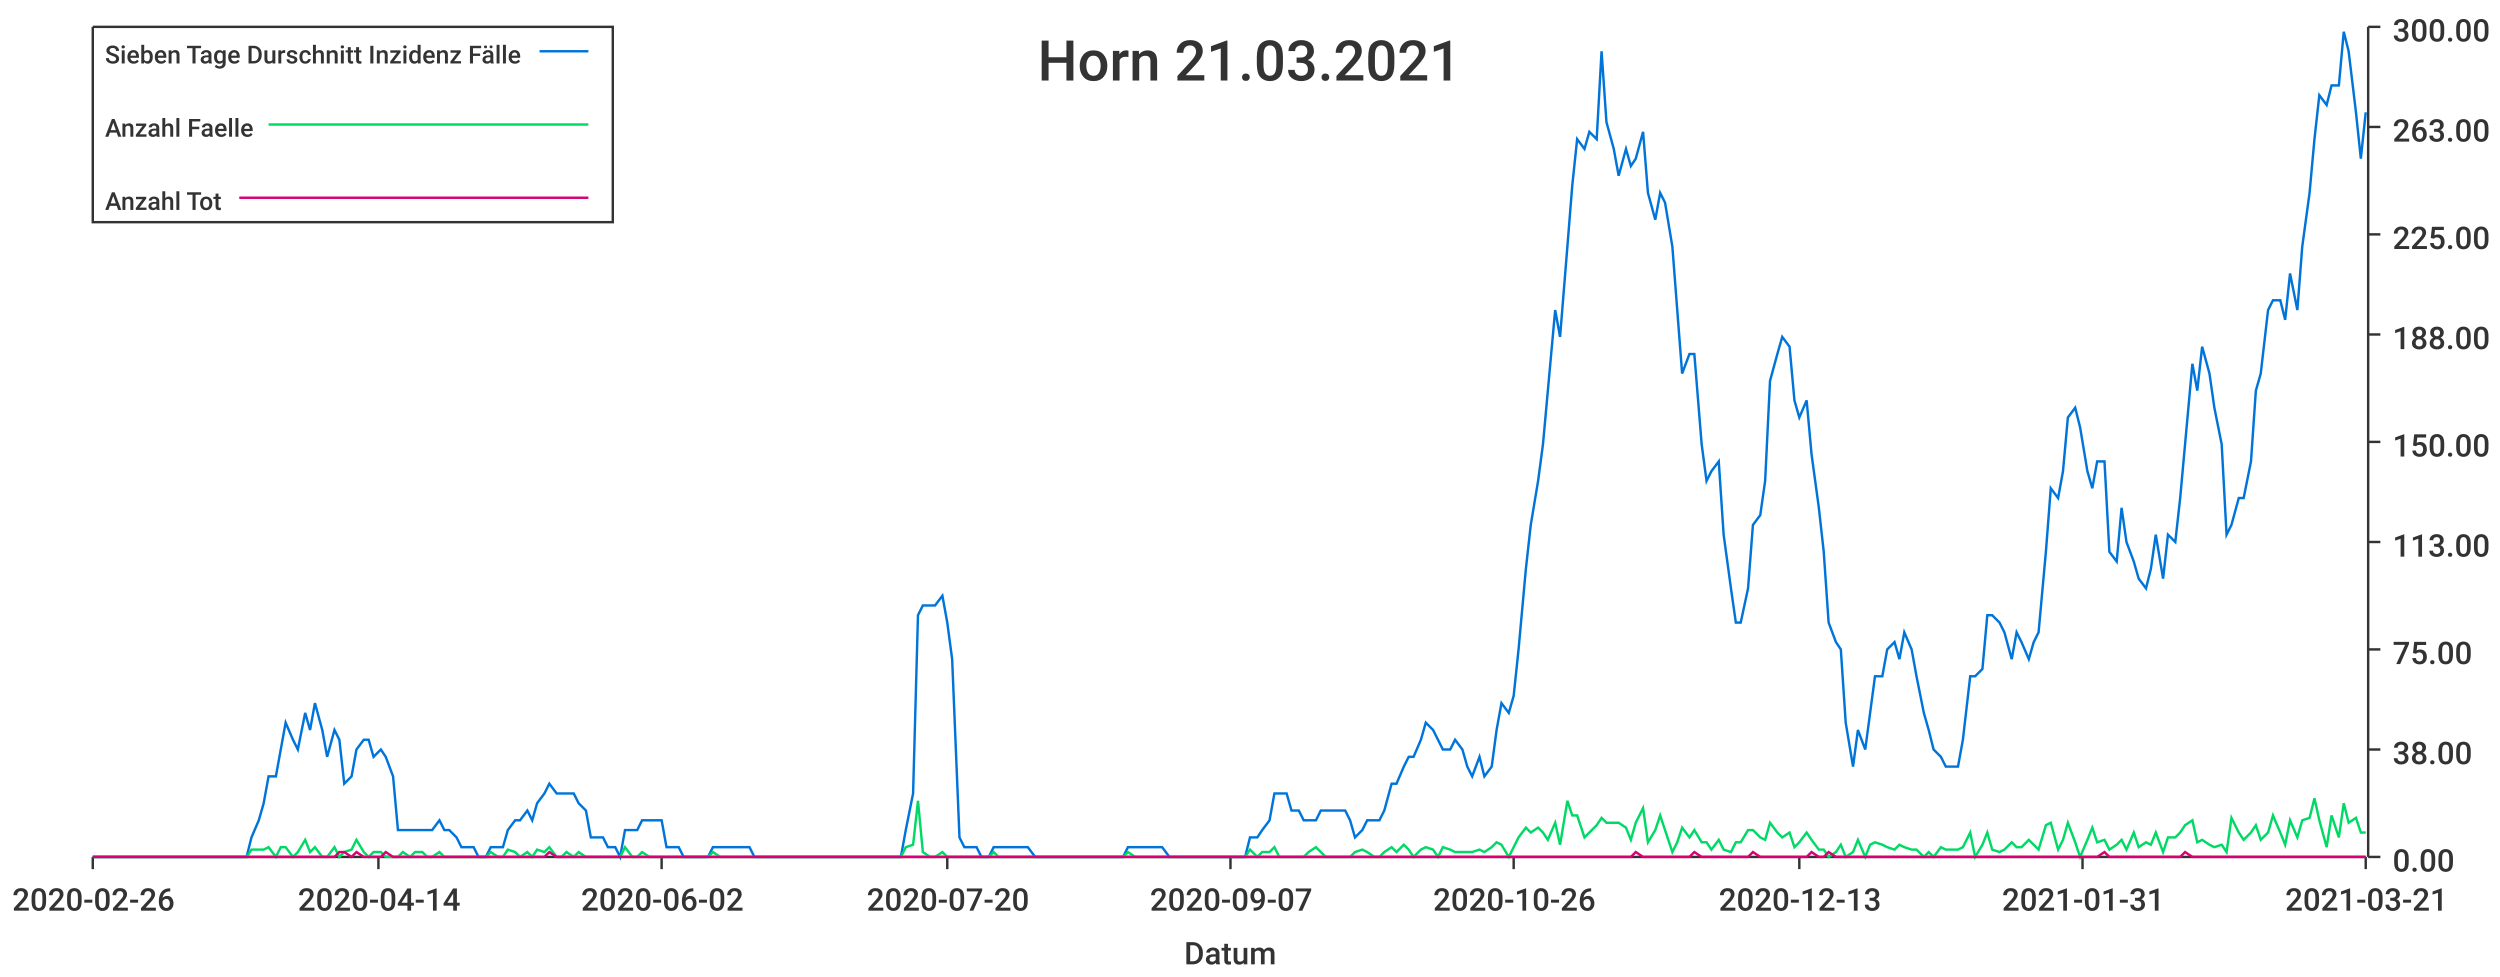
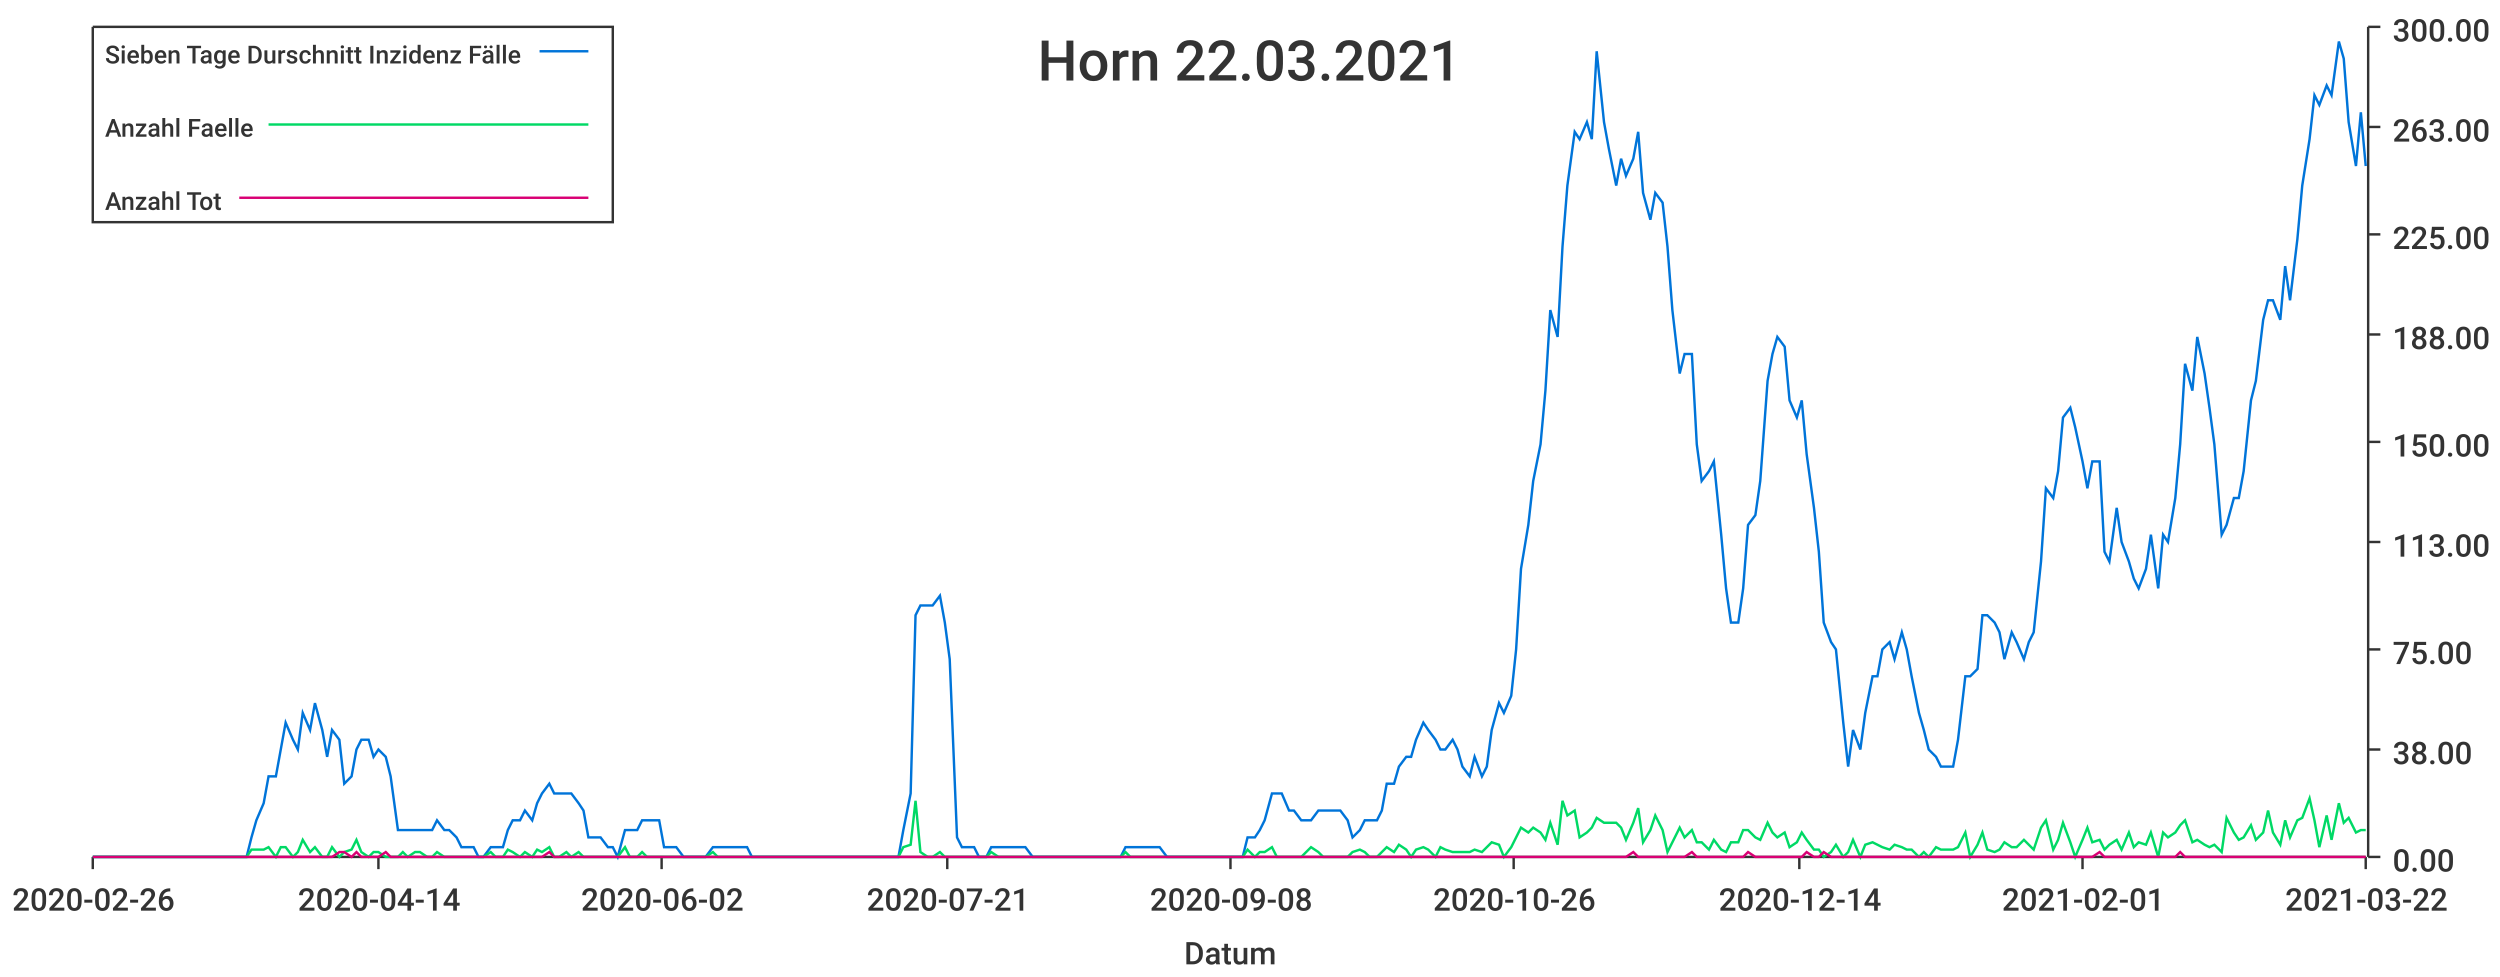
<svg xmlns="http://www.w3.org/2000/svg" width="1024" height="400">\n<path d="M 0 0 L 1024 0 L 1024 400 L 0 400 L 0 0" style="stroke-width:0;stroke:rgba(255,255,255,1.0);fill:rgba(255,255,255,1.0)" />
  <path d="M 38 11 L 969 11 L 969 351 L 38 351 L 38 11" style="stroke-width:0;stroke:rgba(255,255,255,1.0);fill:rgba(255,255,255,1.0)" />
  <path d="M 38 351 L 969 351" style="stroke-width:1;stroke:rgba(51,51,51,1.0);fill:none" />
  <path d="M 38 351 L 38 356" style="stroke-width:1;stroke:rgba(51,51,51,1.0);fill:none" />
  <text x="5" y="373" style="stroke-width:0;stroke:none;fill:rgba(51,51,51,1.0);font-size:12.8px;font-family:'Roboto Medium',sans-serif">2020-02-26</text>
  <path d="M 155 351 L 155 356" style="stroke-width:1;stroke:rgba(51,51,51,1.0);fill:none" />
  <text x="122" y="373" style="stroke-width:0;stroke:none;fill:rgba(51,51,51,1.0);font-size:12.8px;font-family:'Roboto Medium',sans-serif">2020-04-14</text>
  <path d="M 271 351 L 271 356" style="stroke-width:1;stroke:rgba(51,51,51,1.0);fill:none" />
  <text x="238" y="373" style="stroke-width:0;stroke:none;fill:rgba(51,51,51,1.0);font-size:12.8px;font-family:'Roboto Medium',sans-serif">2020-06-02</text>
  <path d="M 388 351 L 388 356" style="stroke-width:1;stroke:rgba(51,51,51,1.0);fill:none" />
-   <text x="355" y="373" style="stroke-width:0;stroke:none;fill:rgba(51,51,51,1.0);font-size:12.8px;font-family:'Roboto Medium',sans-serif">2020-07-20</text>
+   <text x="355" y="373" style="stroke-width:0;stroke:none;fill:rgba(51,51,51,1.0);font-size:12.8px;font-family:'Roboto Medium',sans-serif">2020-07-21</text>
  <path d="M 504 351 L 504 356" style="stroke-width:1;stroke:rgba(51,51,51,1.0);fill:none" />
-   <text x="471" y="373" style="stroke-width:0;stroke:none;fill:rgba(51,51,51,1.0);font-size:12.8px;font-family:'Roboto Medium',sans-serif">2020-09-07</text>
+   <text x="471" y="373" style="stroke-width:0;stroke:none;fill:rgba(51,51,51,1.0);font-size:12.8px;font-family:'Roboto Medium',sans-serif">2020-09-08</text>
  <path d="M 620 351 L 620 356" style="stroke-width:1;stroke:rgba(51,51,51,1.0);fill:none" />
  <text x="587" y="373" style="stroke-width:0;stroke:none;fill:rgba(51,51,51,1.0);font-size:12.8px;font-family:'Roboto Medium',sans-serif">2020-10-26</text>
  <path d="M 737 351 L 737 356" style="stroke-width:1;stroke:rgba(51,51,51,1.0);fill:none" />
-   <text x="704" y="373" style="stroke-width:0;stroke:none;fill:rgba(51,51,51,1.0);font-size:12.8px;font-family:'Roboto Medium',sans-serif">2020-12-13</text>
+   <text x="704" y="373" style="stroke-width:0;stroke:none;fill:rgba(51,51,51,1.0);font-size:12.8px;font-family:'Roboto Medium',sans-serif">2020-12-14</text>
  <path d="M 853 351 L 853 356" style="stroke-width:1;stroke:rgba(51,51,51,1.0);fill:none" />
-   <text x="820" y="373" style="stroke-width:0;stroke:none;fill:rgba(51,51,51,1.0);font-size:12.8px;font-family:'Roboto Medium',sans-serif">2021-01-31</text>
+   <text x="820" y="373" style="stroke-width:0;stroke:none;fill:rgba(51,51,51,1.0);font-size:12.8px;font-family:'Roboto Medium',sans-serif">2021-02-01</text>
  <path d="M 969 351 L 969 356" style="stroke-width:1;stroke:rgba(51,51,51,1.0);fill:none" />
-   <text x="936" y="373" style="stroke-width:0;stroke:none;fill:rgba(51,51,51,1.0);font-size:12.8px;font-family:'Roboto Medium',sans-serif">2021-03-21</text>
+   <text x="936" y="373" style="stroke-width:0;stroke:none;fill:rgba(51,51,51,1.0);font-size:12.8px;font-family:'Roboto Medium',sans-serif">2021-03-22</text>
  <text x="485" y="395" style="stroke-width:0;stroke:none;fill:rgba(51,51,51,1.0);font-size:12.8px;font-family:'Roboto Medium',sans-serif">Datum</text>
  <path d="M 970 351 L 970 11" style="stroke-width:1;stroke:rgba(51,51,51,1.0);fill:none" />
  <path d="M 970 351 L 975 351" style="stroke-width:1;stroke:rgba(51,51,51,1.0);fill:none" />
  <text x="980" y="357" style="stroke-width:0;stroke:none;fill:rgba(51,51,51,1.0);font-size:12.8px;font-family:'Roboto Medium',sans-serif">0.00</text>
  <path d="M 970 307 L 975 307" style="stroke-width:1;stroke:rgba(51,51,51,1.0);fill:none" />
  <text x="980" y="313" style="stroke-width:0;stroke:none;fill:rgba(51,51,51,1.0);font-size:12.8px;font-family:'Roboto Medium',sans-serif">38.00</text>
  <path d="M 970 266 L 975 266" style="stroke-width:1;stroke:rgba(51,51,51,1.0);fill:none" />
  <text x="980" y="272" style="stroke-width:0;stroke:none;fill:rgba(51,51,51,1.0);font-size:12.8px;font-family:'Roboto Medium',sans-serif">75.00</text>
  <path d="M 970 222 L 975 222" style="stroke-width:1;stroke:rgba(51,51,51,1.0);fill:none" />
  <text x="980" y="228" style="stroke-width:0;stroke:none;fill:rgba(51,51,51,1.0);font-size:12.8px;font-family:'Roboto Medium',sans-serif">113.00</text>
  <path d="M 970 181 L 975 181" style="stroke-width:1;stroke:rgba(51,51,51,1.0);fill:none" />
  <text x="980" y="187" style="stroke-width:0;stroke:none;fill:rgba(51,51,51,1.0);font-size:12.8px;font-family:'Roboto Medium',sans-serif">150.00</text>
  <path d="M 970 137 L 975 137" style="stroke-width:1;stroke:rgba(51,51,51,1.0);fill:none" />
  <text x="980" y="143" style="stroke-width:0;stroke:none;fill:rgba(51,51,51,1.0);font-size:12.8px;font-family:'Roboto Medium',sans-serif">188.00</text>
  <path d="M 970 96 L 975 96" style="stroke-width:1;stroke:rgba(51,51,51,1.0);fill:none" />
  <text x="980" y="102" style="stroke-width:0;stroke:none;fill:rgba(51,51,51,1.0);font-size:12.8px;font-family:'Roboto Medium',sans-serif">225.00</text>
  <path d="M 970 52 L 975 52" style="stroke-width:1;stroke:rgba(51,51,51,1.0);fill:none" />
  <text x="980" y="58" style="stroke-width:0;stroke:none;fill:rgba(51,51,51,1.0);font-size:12.8px;font-family:'Roboto Medium',sans-serif">263.00</text>
  <path d="M 970 11 L 975 11" style="stroke-width:1;stroke:rgba(51,51,51,1.0);fill:none" />
  <text x="980" y="17" style="stroke-width:0;stroke:none;fill:rgba(51,51,51,1.0);font-size:12.8px;font-family:'Roboto Medium',sans-serif">300.00</text>
-   <path d="M 38 351 L 41 351 L 43 351 L 46 351 L 48 351 L 50 351 L 53 351 L 55 351 L 58 351 L 60 351 L 62 351 L 65 351 L 67 351 L 70 351 L 72 351 L 74 351 L 77 351 L 79 351 L 82 351 L 84 351 L 86 351 L 89 351 L 91 351 L 94 351 L 96 351 L 98 351 L 101 351 L 103 343 L 106 336 L 108 329 L 110 318 L 113 318 L 115 307 L 117 296 L 120 303 L 122 307 L 125 292 L 127 299 L 129 288 L 132 299 L 134 310 L 137 299 L 139 303 L 141 321 L 144 318 L 146 307 L 149 303 L 151 303 L 153 310 L 156 307 L 158 310 L 161 318 L 163 340 L 165 340 L 168 340 L 170 340 L 173 340 L 175 340 L 177 340 L 180 336 L 182 340 L 184 340 L 187 343 L 189 347 L 192 347 L 194 347 L 196 351 L 199 351 L 201 347 L 204 347 L 206 347 L 208 340 L 211 336 L 213 336 L 216 332 L 218 336 L 220 329 L 223 325 L 225 321 L 228 325 L 230 325 L 232 325 L 235 325 L 237 329 L 240 332 L 242 343 L 244 343 L 247 343 L 249 347 L 252 347 L 254 351 L 256 340 L 259 340 L 261 340 L 263 336 L 266 336 L 268 336 L 271 336 L 273 347 L 275 347 L 278 347 L 280 351 L 283 351 L 285 351 L 287 351 L 290 351 L 292 347 L 295 347 L 297 347 L 299 347 L 302 347 L 304 347 L 307 347 L 309 351 L 311 351 L 314 351 L 316 351 L 319 351 L 321 351 L 323 351 L 326 351 L 328 351 L 330 351 L 333 351 L 335 351 L 338 351 L 340 351 L 342 351 L 345 351 L 347 351 L 350 351 L 352 351 L 354 351 L 357 351 L 359 351 L 362 351 L 364 351 L 366 351 L 369 351 L 371 340 L 374 325 L 376 252 L 378 248 L 381 248 L 383 248 L 386 244 L 388 255 L 390 270 L 393 343 L 395 347 L 397 347 L 400 347 L 402 351 L 405 351 L 407 347 L 409 347 L 412 347 L 414 347 L 417 347 L 419 347 L 421 347 L 424 351 L 426 351 L 429 351 L 431 351 L 433 351 L 436 351 L 438 351 L 441 351 L 443 351 L 445 351 L 448 351 L 450 351 L 453 351 L 455 351 L 457 351 L 460 351 L 462 347 L 465 347 L 467 347 L 469 347 L 472 347 L 474 347 L 476 347 L 479 351 L 481 351 L 484 351 L 486 351 L 488 351 L 491 351 L 493 351 L 496 351 L 498 351 L 500 351 L 503 351 L 505 351 L 508 351 L 510 351 L 512 343 L 515 343 L 517 340 L 520 336 L 522 325 L 524 325 L 527 325 L 529 332 L 532 332 L 534 336 L 536 336 L 539 336 L 541 332 L 543 332 L 546 332 L 548 332 L 551 332 L 553 336 L 555 343 L 558 340 L 560 336 L 563 336 L 565 336 L 567 332 L 570 321 L 572 321 L 575 314 L 577 310 L 579 310 L 582 303 L 584 296 L 587 299 L 589 303 L 591 307 L 594 307 L 596 303 L 599 307 L 601 314 L 603 318 L 606 310 L 608 318 L 611 314 L 613 299 L 615 288 L 618 292 L 620 285 L 622 266 L 625 233 L 627 215 L 630 197 L 632 182 L 634 160 L 637 127 L 639 138 L 642 101 L 644 76 L 646 57 L 649 61 L 651 54 L 654 57 L 656 21 L 658 50 L 661 61 L 663 72 L 666 61 L 668 68 L 670 65 L 673 54 L 675 79 L 678 90 L 680 79 L 682 83 L 685 101 L 687 127 L 689 153 L 692 145 L 694 145 L 697 182 L 699 197 L 701 193 L 704 189 L 706 219 L 709 241 L 711 255 L 713 255 L 716 241 L 718 215 L 721 211 L 723 197 L 725 156 L 728 145 L 730 138 L 733 142 L 735 164 L 737 171 L 740 164 L 742 186 L 745 208 L 747 226 L 749 255 L 752 263 L 754 266 L 756 296 L 759 314 L 761 299 L 764 307 L 766 292 L 768 277 L 771 277 L 773 266 L 776 263 L 778 270 L 780 259 L 783 266 L 785 277 L 788 292 L 790 299 L 792 307 L 795 310 L 797 314 L 800 314 L 802 314 L 804 303 L 807 277 L 809 277 L 812 274 L 814 252 L 816 252 L 819 255 L 821 259 L 824 270 L 826 259 L 828 263 L 831 270 L 833 263 L 835 259 L 838 226 L 840 200 L 843 204 L 845 193 L 847 171 L 850 167 L 852 175 L 855 193 L 857 200 L 859 189 L 862 189 L 864 226 L 867 230 L 869 208 L 871 222 L 874 230 L 876 237 L 879 241 L 881 233 L 883 219 L 886 237 L 888 219 L 891 222 L 893 204 L 895 182 L 898 149 L 900 160 L 902 142 L 905 153 L 907 167 L 910 182 L 912 219 L 914 215 L 917 204 L 919 204 L 922 189 L 924 160 L 926 153 L 929 127 L 931 123 L 934 123 L 936 131 L 938 112 L 941 127 L 943 101 L 946 79 L 948 57 L 950 39 L 953 43 L 955 35 L 958 35 L 960 13 L 962 21 L 965 46 L 967 65 L 969 46" style="stroke-width:1;stroke:rgba(0,116,217,1.0);fill:none" />
-   <path d="M 38 351 L 41 351 L 43 351 L 46 351 L 48 351 L 50 351 L 53 351 L 55 351 L 58 351 L 60 351 L 62 351 L 65 351 L 67 351 L 70 351 L 72 351 L 74 351 L 77 351 L 79 351 L 82 351 L 84 351 L 86 351 L 89 351 L 91 351 L 94 351 L 96 351 L 98 351 L 101 351 L 103 348 L 106 348 L 108 348 L 110 347 L 113 351 L 115 347 L 117 347 L 120 351 L 122 349 L 125 344 L 127 349 L 129 347 L 132 351 L 134 351 L 137 347 L 139 351 L 141 349 L 144 348 L 146 344 L 149 349 L 151 351 L 153 349 L 156 349 L 158 351 L 161 351 L 163 351 L 165 349 L 168 351 L 170 349 L 173 349 L 175 351 L 177 351 L 180 349 L 182 351 L 184 351 L 187 351 L 189 351 L 192 351 L 194 351 L 196 351 L 199 351 L 201 349 L 204 351 L 206 351 L 208 348 L 211 349 L 213 351 L 216 349 L 218 351 L 220 348 L 223 349 L 225 347 L 228 351 L 230 351 L 232 349 L 235 351 L 237 349 L 240 351 L 242 351 L 244 351 L 247 351 L 249 351 L 252 351 L 254 351 L 256 347 L 259 351 L 261 351 L 263 349 L 266 351 L 268 351 L 271 351 L 273 351 L 275 351 L 278 351 L 280 351 L 283 351 L 285 351 L 287 351 L 290 351 L 292 349 L 295 351 L 297 351 L 299 351 L 302 351 L 304 351 L 307 351 L 309 351 L 311 351 L 314 351 L 316 351 L 319 351 L 321 351 L 323 351 L 326 351 L 328 351 L 330 351 L 333 351 L 335 351 L 338 351 L 340 351 L 342 351 L 345 351 L 347 351 L 350 351 L 352 351 L 354 351 L 357 351 L 359 351 L 362 351 L 364 351 L 366 351 L 369 351 L 371 347 L 374 346 L 376 328 L 378 349 L 381 351 L 383 351 L 386 349 L 388 351 L 390 351 L 393 351 L 395 351 L 397 351 L 400 351 L 402 351 L 405 351 L 407 349 L 409 351 L 412 351 L 414 351 L 417 351 L 419 351 L 421 351 L 424 351 L 426 351 L 429 351 L 431 351 L 433 351 L 436 351 L 438 351 L 441 351 L 443 351 L 445 351 L 448 351 L 450 351 L 453 351 L 455 351 L 457 351 L 460 351 L 462 349 L 465 351 L 467 351 L 469 351 L 472 351 L 474 351 L 476 351 L 479 351 L 481 351 L 484 351 L 486 351 L 488 351 L 491 351 L 493 351 L 496 351 L 498 351 L 500 351 L 503 351 L 505 351 L 508 351 L 510 351 L 512 348 L 515 351 L 517 349 L 520 349 L 522 347 L 524 351 L 527 351 L 529 351 L 532 351 L 534 351 L 536 349 L 539 347 L 541 349 L 543 351 L 546 351 L 548 351 L 551 351 L 553 351 L 555 349 L 558 348 L 560 349 L 563 351 L 565 351 L 567 349 L 570 347 L 572 349 L 575 346 L 577 348 L 579 351 L 582 348 L 584 347 L 587 348 L 589 351 L 591 347 L 594 348 L 596 349 L 599 349 L 601 349 L 603 349 L 606 348 L 608 349 L 611 347 L 613 345 L 615 346 L 618 351 L 620 347 L 622 343 L 625 339 L 627 341 L 630 339 L 632 341 L 634 344 L 637 337 L 639 346 L 642 328 L 644 334 L 646 334 L 649 343 L 651 341 L 654 338 L 656 335 L 658 337 L 661 337 L 663 337 L 666 339 L 668 344 L 670 337 L 673 331 L 675 345 L 678 340 L 680 334 L 682 340 L 685 349 L 687 345 L 689 339 L 692 343 L 694 340 L 697 345 L 699 345 L 701 348 L 704 344 L 706 348 L 709 349 L 711 345 L 713 345 L 716 340 L 718 340 L 721 343 L 723 344 L 725 337 L 728 341 L 730 343 L 733 341 L 735 347 L 737 345 L 740 341 L 742 344 L 745 348 L 747 348 L 749 351 L 752 349 L 754 346 L 756 351 L 759 349 L 761 344 L 764 351 L 766 346 L 768 345 L 771 346 L 773 347 L 776 348 L 778 346 L 780 347 L 783 348 L 785 348 L 788 351 L 790 349 L 792 351 L 795 347 L 797 348 L 800 348 L 802 348 L 804 347 L 807 341 L 809 351 L 812 346 L 814 341 L 816 348 L 819 349 L 821 348 L 824 345 L 826 347 L 828 347 L 831 344 L 833 346 L 835 348 L 838 338 L 840 337 L 843 348 L 845 344 L 847 337 L 850 345 L 852 351 L 855 344 L 857 339 L 859 345 L 862 344 L 864 348 L 867 346 L 869 344 L 871 348 L 874 341 L 876 347 L 879 345 L 881 346 L 883 341 L 886 349 L 888 343 L 891 343 L 893 341 L 895 338 L 898 336 L 900 345 L 902 344 L 905 346 L 907 347 L 910 346 L 912 349 L 914 335 L 917 341 L 919 344 L 922 341 L 924 338 L 926 344 L 929 341 L 931 334 L 934 341 L 936 346 L 938 336 L 941 343 L 943 336 L 946 335 L 948 327 L 950 336 L 953 347 L 955 334 L 958 343 L 960 329 L 962 337 L 965 335 L 967 341 L 969 341" style="stroke-width:1;stroke:rgba(0,217,101,1.0);fill:none" />
-   <path d="M 38 351 L 41 351 L 43 351 L 46 351 L 48 351 L 50 351 L 53 351 L 55 351 L 58 351 L 60 351 L 62 351 L 65 351 L 67 351 L 70 351 L 72 351 L 74 351 L 77 351 L 79 351 L 82 351 L 84 351 L 86 351 L 89 351 L 91 351 L 94 351 L 96 351 L 98 351 L 101 351 L 103 351 L 106 351 L 108 351 L 110 351 L 113 351 L 115 351 L 117 351 L 120 351 L 122 351 L 125 351 L 127 351 L 129 351 L 132 351 L 134 351 L 137 351 L 139 349 L 141 349 L 144 351 L 146 349 L 149 351 L 151 351 L 153 351 L 156 351 L 158 349 L 161 351 L 163 351 L 165 351 L 168 351 L 170 351 L 173 351 L 175 351 L 177 351 L 180 351 L 182 351 L 184 351 L 187 351 L 189 351 L 192 351 L 194 351 L 196 351 L 199 351 L 201 351 L 204 351 L 206 351 L 208 351 L 211 351 L 213 351 L 216 351 L 218 351 L 220 351 L 223 351 L 225 349 L 228 351 L 230 351 L 232 351 L 235 351 L 237 351 L 240 351 L 242 351 L 244 351 L 247 351 L 249 351 L 252 351 L 254 351 L 256 351 L 259 351 L 261 351 L 263 351 L 266 351 L 268 351 L 271 351 L 273 351 L 275 351 L 278 351 L 280 351 L 283 351 L 285 351 L 287 351 L 290 351 L 292 351 L 295 351 L 297 351 L 299 351 L 302 351 L 304 351 L 307 351 L 309 351 L 311 351 L 314 351 L 316 351 L 319 351 L 321 351 L 323 351 L 326 351 L 328 351 L 330 351 L 333 351 L 335 351 L 338 351 L 340 351 L 342 351 L 345 351 L 347 351 L 350 351 L 352 351 L 354 351 L 357 351 L 359 351 L 362 351 L 364 351 L 366 351 L 369 351 L 371 351 L 374 351 L 376 351 L 378 351 L 381 351 L 383 351 L 386 351 L 388 351 L 390 351 L 393 351 L 395 351 L 397 351 L 400 351 L 402 351 L 405 351 L 407 351 L 409 351 L 412 351 L 414 351 L 417 351 L 419 351 L 421 351 L 424 351 L 426 351 L 429 351 L 431 351 L 433 351 L 436 351 L 438 351 L 441 351 L 443 351 L 445 351 L 448 351 L 450 351 L 453 351 L 455 351 L 457 351 L 460 351 L 462 351 L 465 351 L 467 351 L 469 351 L 472 351 L 474 351 L 476 351 L 479 351 L 481 351 L 484 351 L 486 351 L 488 351 L 491 351 L 493 351 L 496 351 L 498 351 L 500 351 L 503 351 L 505 351 L 508 351 L 510 351 L 512 351 L 515 351 L 517 351 L 520 351 L 522 351 L 524 351 L 527 351 L 529 351 L 532 351 L 534 351 L 536 351 L 539 351 L 541 351 L 543 351 L 546 351 L 548 351 L 551 351 L 553 351 L 555 351 L 558 351 L 560 351 L 563 351 L 565 351 L 567 351 L 570 351 L 572 351 L 575 351 L 577 351 L 579 351 L 582 351 L 584 351 L 587 351 L 589 351 L 591 351 L 594 351 L 596 351 L 599 351 L 601 351 L 603 351 L 606 351 L 608 351 L 611 351 L 613 351 L 615 351 L 618 351 L 620 351 L 622 351 L 625 351 L 627 351 L 630 351 L 632 351 L 634 351 L 637 351 L 639 351 L 642 351 L 644 351 L 646 351 L 649 351 L 651 351 L 654 351 L 656 351 L 658 351 L 661 351 L 663 351 L 666 351 L 668 351 L 670 349 L 673 351 L 675 351 L 678 351 L 680 351 L 682 351 L 685 351 L 687 351 L 689 351 L 692 351 L 694 349 L 697 351 L 699 351 L 701 351 L 704 351 L 706 351 L 709 351 L 711 351 L 713 351 L 716 351 L 718 349 L 721 351 L 723 351 L 725 351 L 728 351 L 730 351 L 733 351 L 735 351 L 737 351 L 740 351 L 742 349 L 745 351 L 747 351 L 749 349 L 752 351 L 754 351 L 756 351 L 759 351 L 761 351 L 764 351 L 766 351 L 768 351 L 771 351 L 773 351 L 776 351 L 778 351 L 780 351 L 783 351 L 785 351 L 788 351 L 790 351 L 792 351 L 795 351 L 797 351 L 800 351 L 802 351 L 804 351 L 807 351 L 809 351 L 812 351 L 814 351 L 816 351 L 819 351 L 821 351 L 824 351 L 826 351 L 828 351 L 831 351 L 833 351 L 835 351 L 838 351 L 840 351 L 843 351 L 845 351 L 847 351 L 850 351 L 852 351 L 855 351 L 857 351 L 859 351 L 862 349 L 864 351 L 867 351 L 869 351 L 871 351 L 874 351 L 876 351 L 879 351 L 881 351 L 883 351 L 886 351 L 888 351 L 891 351 L 893 351 L 895 349 L 898 351 L 900 351 L 902 351 L 905 351 L 907 351 L 910 351 L 912 351 L 914 351 L 917 351 L 919 351 L 922 351 L 924 351 L 926 351 L 929 351 L 931 351 L 934 351 L 936 351 L 938 351 L 941 351 L 943 351 L 946 351 L 948 351 L 950 351 L 953 351 L 955 351 L 958 351 L 960 351 L 962 351 L 965 351 L 967 351 L 969 351" style="stroke-width:1;stroke:rgba(217,0,116,1.0);fill:none" />
-   <text x="425" y="33" style="stroke-width:0;stroke:none;fill:rgba(51,51,51,1.0);font-size:23.0px;font-family:'Roboto Medium',sans-serif">Horn 21.03.2021</text>
+   <path d="M 38 351 L 41 351 L 43 351 L 46 351 L 48 351 L 50 351 L 53 351 L 55 351 L 58 351 L 60 351 L 62 351 L 65 351 L 67 351 L 70 351 L 72 351 L 74 351 L 77 351 L 79 351 L 81 351 L 84 351 L 86 351 L 89 351 L 91 351 L 93 351 L 96 351 L 98 351 L 101 351 L 103 343 L 105 336 L 108 329 L 110 318 L 113 318 L 115 307 L 117 296 L 120 303 L 122 307 L 124 292 L 127 299 L 129 288 L 132 299 L 134 310 L 136 299 L 139 303 L 141 321 L 144 318 L 146 307 L 148 303 L 151 303 L 153 310 L 155 307 L 158 310 L 160 318 L 163 340 L 165 340 L 167 340 L 170 340 L 172 340 L 175 340 L 177 340 L 179 336 L 182 340 L 184 340 L 187 343 L 189 347 L 191 347 L 194 347 L 196 351 L 198 351 L 201 347 L 203 347 L 206 347 L 208 340 L 210 336 L 213 336 L 215 332 L 218 336 L 220 329 L 222 325 L 225 321 L 227 325 L 229 325 L 232 325 L 234 325 L 237 329 L 239 332 L 241 343 L 244 343 L 246 343 L 249 347 L 251 347 L 253 351 L 256 340 L 258 340 L 261 340 L 263 336 L 265 336 L 268 336 L 270 336 L 272 347 L 275 347 L 277 347 L 280 351 L 282 351 L 284 351 L 287 351 L 289 351 L 292 347 L 294 347 L 296 347 L 299 347 L 301 347 L 303 347 L 306 347 L 308 351 L 311 351 L 313 351 L 315 351 L 318 351 L 320 351 L 323 351 L 325 351 L 327 351 L 330 351 L 332 351 L 335 351 L 337 351 L 339 351 L 342 351 L 344 351 L 346 351 L 349 351 L 351 351 L 354 351 L 356 351 L 358 351 L 361 351 L 363 351 L 366 351 L 368 351 L 370 340 L 373 325 L 375 252 L 377 248 L 380 248 L 382 248 L 385 244 L 387 255 L 389 270 L 392 343 L 394 347 L 397 347 L 399 347 L 401 351 L 404 351 L 406 347 L 409 347 L 411 347 L 413 347 L 416 347 L 418 347 L 420 347 L 423 351 L 425 351 L 428 351 L 430 351 L 432 351 L 435 351 L 437 351 L 440 351 L 442 351 L 444 351 L 447 351 L 449 351 L 451 351 L 454 351 L 456 351 L 459 351 L 461 347 L 463 347 L 466 347 L 468 347 L 471 347 L 473 347 L 475 347 L 478 351 L 480 351 L 483 351 L 485 351 L 487 351 L 490 351 L 492 351 L 494 351 L 497 351 L 499 351 L 502 351 L 504 351 L 506 351 L 509 351 L 511 343 L 514 343 L 516 340 L 518 336 L 521 325 L 523 325 L 525 325 L 528 332 L 530 332 L 533 336 L 535 336 L 537 336 L 540 332 L 542 332 L 545 332 L 547 332 L 549 332 L 552 336 L 554 343 L 557 340 L 559 336 L 561 336 L 564 336 L 566 332 L 568 321 L 571 321 L 573 314 L 576 310 L 578 310 L 580 303 L 583 296 L 585 299 L 588 303 L 590 307 L 592 307 L 595 303 L 597 307 L 599 314 L 602 318 L 604 310 L 607 318 L 609 314 L 611 299 L 614 288 L 616 292 L 619 285 L 621 266 L 623 233 L 626 215 L 628 197 L 631 182 L 633 160 L 635 127 L 638 138 L 640 101 L 642 76 L 645 54 L 647 57 L 650 50 L 652 57 L 654 21 L 657 50 L 659 61 L 662 76 L 664 65 L 666 72 L 669 65 L 671 54 L 673 79 L 676 90 L 678 79 L 681 83 L 683 101 L 685 127 L 688 153 L 690 145 L 693 145 L 695 182 L 697 197 L 700 193 L 702 189 L 705 219 L 707 241 L 709 255 L 712 255 L 714 241 L 716 215 L 719 211 L 721 197 L 724 156 L 726 145 L 728 138 L 731 142 L 733 164 L 736 171 L 738 164 L 740 186 L 743 208 L 745 226 L 747 255 L 750 263 L 752 266 L 755 296 L 757 314 L 759 299 L 762 307 L 764 292 L 767 277 L 769 277 L 771 266 L 774 263 L 776 270 L 779 259 L 781 266 L 783 277 L 786 292 L 788 299 L 790 307 L 793 310 L 795 314 L 798 314 L 800 314 L 802 303 L 805 277 L 807 277 L 810 274 L 812 252 L 814 252 L 817 255 L 819 259 L 821 270 L 824 259 L 826 263 L 829 270 L 831 263 L 833 259 L 836 230 L 838 200 L 841 204 L 843 193 L 845 171 L 848 167 L 850 175 L 853 189 L 855 200 L 857 189 L 860 189 L 862 226 L 864 230 L 867 208 L 869 222 L 872 230 L 874 237 L 876 241 L 879 233 L 881 219 L 884 241 L 886 219 L 888 222 L 891 204 L 893 182 L 895 149 L 898 160 L 900 138 L 903 153 L 905 167 L 907 182 L 910 219 L 912 215 L 915 204 L 917 204 L 919 193 L 922 164 L 924 156 L 927 131 L 929 123 L 931 123 L 934 131 L 936 109 L 938 123 L 941 98 L 943 76 L 946 57 L 948 39 L 950 43 L 953 35 L 955 39 L 958 17 L 960 24 L 962 50 L 965 68 L 967 46 L 969 68" style="stroke-width:1;stroke:rgba(0,116,217,1.0);fill:none" />
+   <path d="M 38 351 L 41 351 L 43 351 L 46 351 L 48 351 L 50 351 L 53 351 L 55 351 L 58 351 L 60 351 L 62 351 L 65 351 L 67 351 L 70 351 L 72 351 L 74 351 L 77 351 L 79 351 L 81 351 L 84 351 L 86 351 L 89 351 L 91 351 L 93 351 L 96 351 L 98 351 L 101 351 L 103 348 L 105 348 L 108 348 L 110 347 L 113 351 L 115 347 L 117 347 L 120 351 L 122 349 L 124 344 L 127 349 L 129 347 L 132 351 L 134 351 L 136 347 L 139 351 L 141 349 L 144 348 L 146 344 L 148 349 L 151 351 L 153 349 L 155 349 L 158 351 L 160 351 L 163 351 L 165 349 L 167 351 L 170 349 L 172 349 L 175 351 L 177 351 L 179 349 L 182 351 L 184 351 L 187 351 L 189 351 L 191 351 L 194 351 L 196 351 L 198 351 L 201 349 L 203 351 L 206 351 L 208 348 L 210 349 L 213 351 L 215 349 L 218 351 L 220 348 L 222 349 L 225 347 L 227 351 L 229 351 L 232 349 L 234 351 L 237 349 L 239 351 L 241 351 L 244 351 L 246 351 L 249 351 L 251 351 L 253 351 L 256 347 L 258 351 L 261 351 L 263 349 L 265 351 L 268 351 L 270 351 L 272 351 L 275 351 L 277 351 L 280 351 L 282 351 L 284 351 L 287 351 L 289 351 L 292 349 L 294 351 L 296 351 L 299 351 L 301 351 L 303 351 L 306 351 L 308 351 L 311 351 L 313 351 L 315 351 L 318 351 L 320 351 L 323 351 L 325 351 L 327 351 L 330 351 L 332 351 L 335 351 L 337 351 L 339 351 L 342 351 L 344 351 L 346 351 L 349 351 L 351 351 L 354 351 L 356 351 L 358 351 L 361 351 L 363 351 L 366 351 L 368 351 L 370 347 L 373 346 L 375 328 L 377 349 L 380 351 L 382 351 L 385 349 L 387 351 L 389 351 L 392 351 L 394 351 L 397 351 L 399 351 L 401 351 L 404 351 L 406 349 L 409 351 L 411 351 L 413 351 L 416 351 L 418 351 L 420 351 L 423 351 L 425 351 L 428 351 L 430 351 L 432 351 L 435 351 L 437 351 L 440 351 L 442 351 L 444 351 L 447 351 L 449 351 L 451 351 L 454 351 L 456 351 L 459 351 L 461 349 L 463 351 L 466 351 L 468 351 L 471 351 L 473 351 L 475 351 L 478 351 L 480 351 L 483 351 L 485 351 L 487 351 L 490 351 L 492 351 L 494 351 L 497 351 L 499 351 L 502 351 L 504 351 L 506 351 L 509 351 L 511 348 L 514 351 L 516 349 L 518 349 L 521 347 L 523 351 L 525 351 L 528 351 L 530 351 L 533 351 L 535 349 L 537 347 L 540 349 L 542 351 L 545 351 L 547 351 L 549 351 L 552 351 L 554 349 L 557 348 L 559 349 L 561 351 L 564 351 L 566 349 L 568 347 L 571 349 L 573 346 L 576 348 L 578 351 L 580 348 L 583 347 L 585 348 L 588 351 L 590 347 L 592 348 L 595 349 L 597 349 L 599 349 L 602 349 L 604 348 L 607 349 L 609 347 L 611 345 L 614 346 L 616 351 L 619 347 L 621 343 L 623 339 L 626 341 L 628 339 L 631 341 L 633 344 L 635 337 L 638 346 L 640 328 L 642 334 L 645 332 L 647 343 L 650 341 L 652 339 L 654 335 L 657 337 L 659 337 L 662 337 L 664 339 L 666 344 L 669 337 L 671 331 L 673 345 L 676 340 L 678 334 L 681 340 L 683 349 L 685 345 L 688 339 L 690 343 L 693 340 L 695 345 L 697 345 L 700 348 L 702 344 L 705 348 L 707 349 L 709 345 L 712 345 L 714 340 L 716 340 L 719 343 L 721 344 L 724 337 L 726 341 L 728 343 L 731 341 L 733 347 L 736 345 L 738 341 L 740 344 L 743 348 L 745 348 L 747 351 L 750 349 L 752 346 L 755 351 L 757 349 L 759 344 L 762 351 L 764 346 L 767 345 L 769 346 L 771 347 L 774 348 L 776 346 L 779 347 L 781 348 L 783 348 L 786 351 L 788 349 L 790 351 L 793 347 L 795 348 L 798 348 L 800 348 L 802 347 L 805 341 L 807 351 L 810 346 L 812 341 L 814 348 L 817 349 L 819 348 L 821 345 L 824 347 L 826 347 L 829 344 L 831 346 L 833 348 L 836 339 L 838 336 L 841 348 L 843 344 L 845 337 L 848 345 L 850 351 L 853 344 L 855 339 L 857 345 L 860 344 L 862 348 L 864 346 L 867 344 L 869 348 L 872 341 L 874 347 L 876 345 L 879 346 L 881 341 L 884 351 L 886 341 L 888 343 L 891 341 L 893 338 L 895 336 L 898 345 L 900 344 L 903 346 L 905 347 L 907 346 L 910 349 L 912 335 L 915 341 L 917 344 L 919 343 L 922 338 L 924 344 L 927 341 L 929 332 L 931 341 L 934 346 L 936 336 L 938 343 L 941 336 L 943 335 L 946 327 L 948 336 L 950 347 L 953 334 L 955 344 L 958 329 L 960 337 L 962 335 L 965 341 L 967 340 L 969 340" style="stroke-width:1;stroke:rgba(0,217,101,1.0);fill:none" />
+   <path d="M 38 351 L 41 351 L 43 351 L 46 351 L 48 351 L 50 351 L 53 351 L 55 351 L 58 351 L 60 351 L 62 351 L 65 351 L 67 351 L 70 351 L 72 351 L 74 351 L 77 351 L 79 351 L 81 351 L 84 351 L 86 351 L 89 351 L 91 351 L 93 351 L 96 351 L 98 351 L 101 351 L 103 351 L 105 351 L 108 351 L 110 351 L 113 351 L 115 351 L 117 351 L 120 351 L 122 351 L 124 351 L 127 351 L 129 351 L 132 351 L 134 351 L 136 351 L 139 349 L 141 349 L 144 351 L 146 349 L 148 351 L 151 351 L 153 351 L 155 351 L 158 349 L 160 351 L 163 351 L 165 351 L 167 351 L 170 351 L 172 351 L 175 351 L 177 351 L 179 351 L 182 351 L 184 351 L 187 351 L 189 351 L 191 351 L 194 351 L 196 351 L 198 351 L 201 351 L 203 351 L 206 351 L 208 351 L 210 351 L 213 351 L 215 351 L 218 351 L 220 351 L 222 351 L 225 349 L 227 351 L 229 351 L 232 351 L 234 351 L 237 351 L 239 351 L 241 351 L 244 351 L 246 351 L 249 351 L 251 351 L 253 351 L 256 351 L 258 351 L 261 351 L 263 351 L 265 351 L 268 351 L 270 351 L 272 351 L 275 351 L 277 351 L 280 351 L 282 351 L 284 351 L 287 351 L 289 351 L 292 351 L 294 351 L 296 351 L 299 351 L 301 351 L 303 351 L 306 351 L 308 351 L 311 351 L 313 351 L 315 351 L 318 351 L 320 351 L 323 351 L 325 351 L 327 351 L 330 351 L 332 351 L 335 351 L 337 351 L 339 351 L 342 351 L 344 351 L 346 351 L 349 351 L 351 351 L 354 351 L 356 351 L 358 351 L 361 351 L 363 351 L 366 351 L 368 351 L 370 351 L 373 351 L 375 351 L 377 351 L 380 351 L 382 351 L 385 351 L 387 351 L 389 351 L 392 351 L 394 351 L 397 351 L 399 351 L 401 351 L 404 351 L 406 351 L 409 351 L 411 351 L 413 351 L 416 351 L 418 351 L 420 351 L 423 351 L 425 351 L 428 351 L 430 351 L 432 351 L 435 351 L 437 351 L 440 351 L 442 351 L 444 351 L 447 351 L 449 351 L 451 351 L 454 351 L 456 351 L 459 351 L 461 351 L 463 351 L 466 351 L 468 351 L 471 351 L 473 351 L 475 351 L 478 351 L 480 351 L 483 351 L 485 351 L 487 351 L 490 351 L 492 351 L 494 351 L 497 351 L 499 351 L 502 351 L 504 351 L 506 351 L 509 351 L 511 351 L 514 351 L 516 351 L 518 351 L 521 351 L 523 351 L 525 351 L 528 351 L 530 351 L 533 351 L 535 351 L 537 351 L 540 351 L 542 351 L 545 351 L 547 351 L 549 351 L 552 351 L 554 351 L 557 351 L 559 351 L 561 351 L 564 351 L 566 351 L 568 351 L 571 351 L 573 351 L 576 351 L 578 351 L 580 351 L 583 351 L 585 351 L 588 351 L 590 351 L 592 351 L 595 351 L 597 351 L 599 351 L 602 351 L 604 351 L 607 351 L 609 351 L 611 351 L 614 351 L 616 351 L 619 351 L 621 351 L 623 351 L 626 351 L 628 351 L 631 351 L 633 351 L 635 351 L 638 351 L 640 351 L 642 351 L 645 351 L 647 351 L 650 351 L 652 351 L 654 351 L 657 351 L 659 351 L 662 351 L 664 351 L 666 351 L 669 349 L 671 351 L 673 351 L 676 351 L 678 351 L 681 351 L 683 351 L 685 351 L 688 351 L 690 351 L 693 349 L 695 351 L 697 351 L 700 351 L 702 351 L 705 351 L 707 351 L 709 351 L 712 351 L 714 351 L 716 349 L 719 351 L 721 351 L 724 351 L 726 351 L 728 351 L 731 351 L 733 351 L 736 351 L 738 351 L 740 349 L 743 351 L 745 351 L 747 349 L 750 351 L 752 351 L 755 351 L 757 351 L 759 351 L 762 351 L 764 351 L 767 351 L 769 351 L 771 351 L 774 351 L 776 351 L 779 351 L 781 351 L 783 351 L 786 351 L 788 351 L 790 351 L 793 351 L 795 351 L 798 351 L 800 351 L 802 351 L 805 351 L 807 351 L 810 351 L 812 351 L 814 351 L 817 351 L 819 351 L 821 351 L 824 351 L 826 351 L 829 351 L 831 351 L 833 351 L 836 351 L 838 351 L 841 351 L 843 351 L 845 351 L 848 351 L 850 351 L 853 351 L 855 351 L 857 351 L 860 349 L 862 351 L 864 351 L 867 351 L 869 351 L 872 351 L 874 351 L 876 351 L 879 351 L 881 351 L 884 351 L 886 351 L 888 351 L 891 351 L 893 349 L 895 351 L 898 351 L 900 351 L 903 351 L 905 351 L 907 351 L 910 351 L 912 351 L 915 351 L 917 351 L 919 351 L 922 351 L 924 351 L 927 351 L 929 351 L 931 351 L 934 351 L 936 351 L 938 351 L 941 351 L 943 351 L 946 351 L 948 351 L 950 351 L 953 351 L 955 351 L 958 351 L 960 351 L 962 351 L 965 351 L 967 351 L 969 351" style="stroke-width:1;stroke:rgba(217,0,116,1.0);fill:none" />
+   <text x="425" y="33" style="stroke-width:0;stroke:none;fill:rgba(51,51,51,1.0);font-size:23.0px;font-family:'Roboto Medium',sans-serif">Horn 22.03.2021</text>
  <path d="M 38 11 L 251 11 L 251 91 L 38 91 L 38 11" style="stroke-width:1;stroke:rgba(51,51,51,1.0);fill:rgba(255,255,255,1.0)" />
  <text x="43" y="26" style="stroke-width:0;stroke:none;fill:rgba(51,51,51,1.0);font-size:10.2px;font-family:'Roboto Medium',sans-serif">Sieben Tage Durschnitt Inzidenz Fälle</text>
  <path d="M 221 21 L 241 21" style="stroke-width:1;stroke:rgba(0,116,217,1.0);fill:none" />
  <text x="43" y="56" style="stroke-width:0;stroke:none;fill:rgba(51,51,51,1.0);font-size:10.2px;font-family:'Roboto Medium',sans-serif">Anzahl Faelle</text>
  <path d="M 110 51 L 241 51" style="stroke-width:1;stroke:rgba(0,217,101,1.0);fill:none" />
  <text x="43" y="86" style="stroke-width:0;stroke:none;fill:rgba(51,51,51,1.0);font-size:10.2px;font-family:'Roboto Medium',sans-serif">Anzahl Tot</text>
  <path d="M 98 81 L 241 81" style="stroke-width:1;stroke:rgba(217,0,116,1.0);fill:none" />
</svg>
